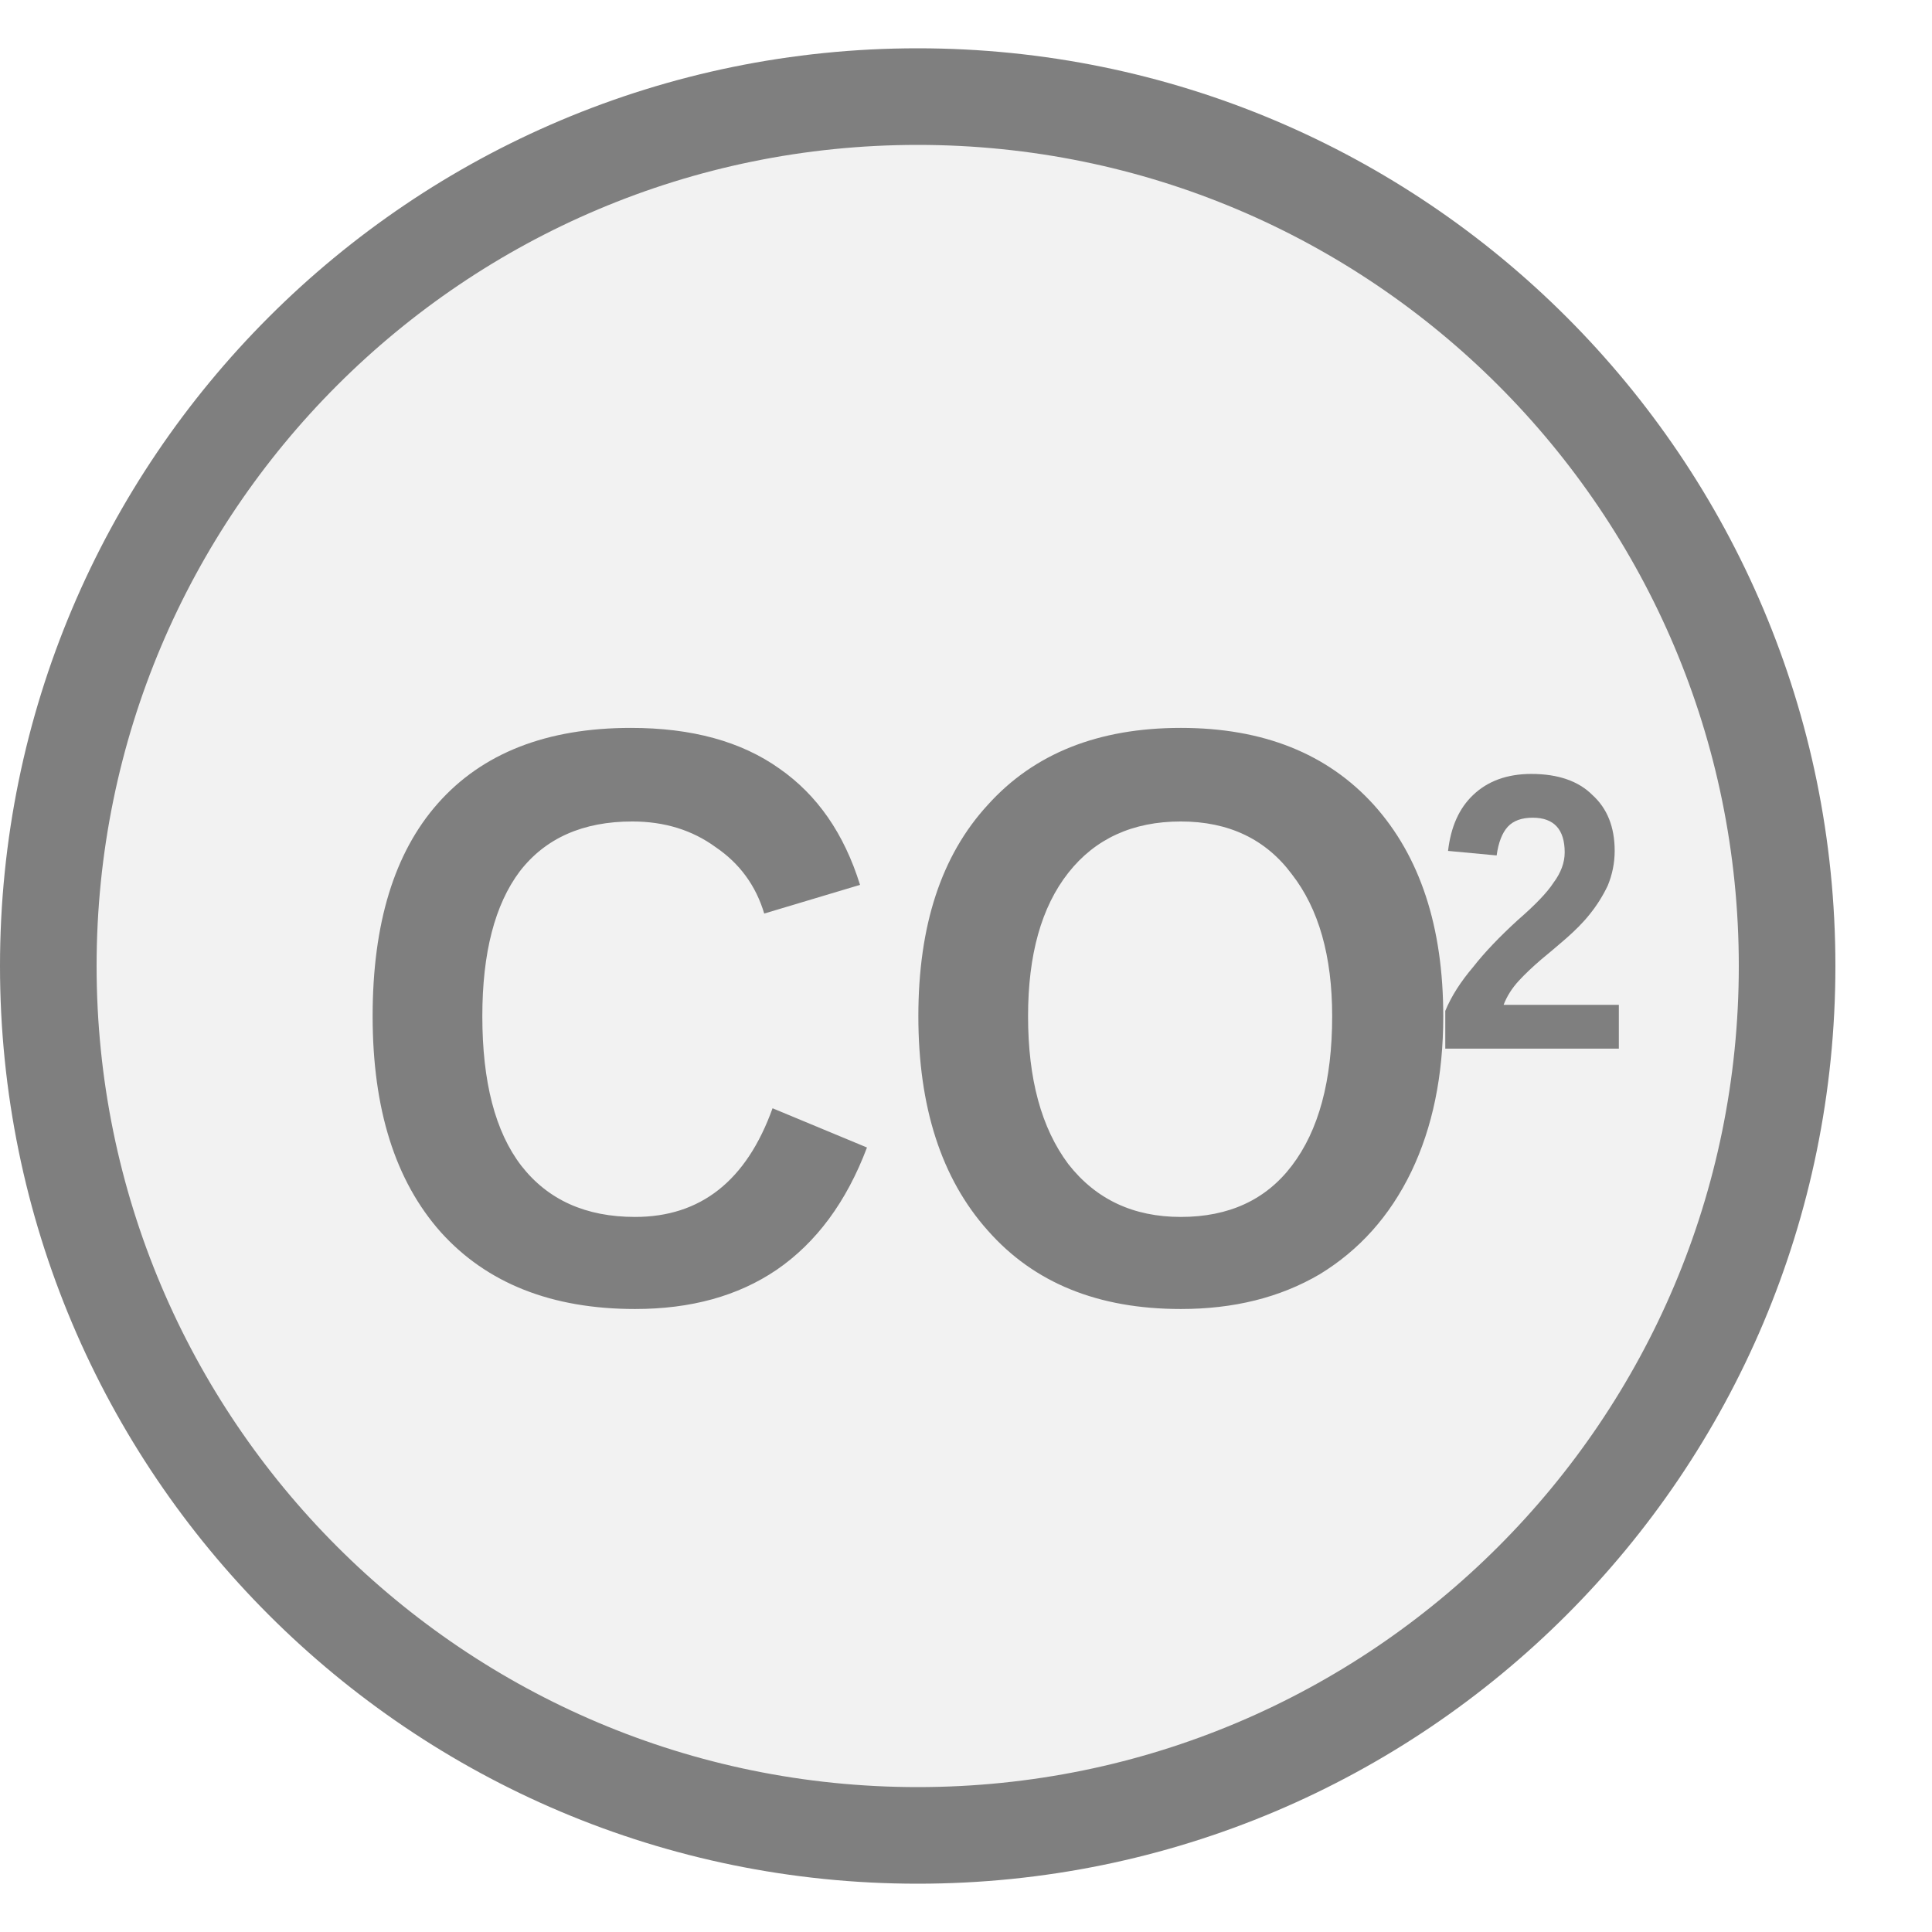
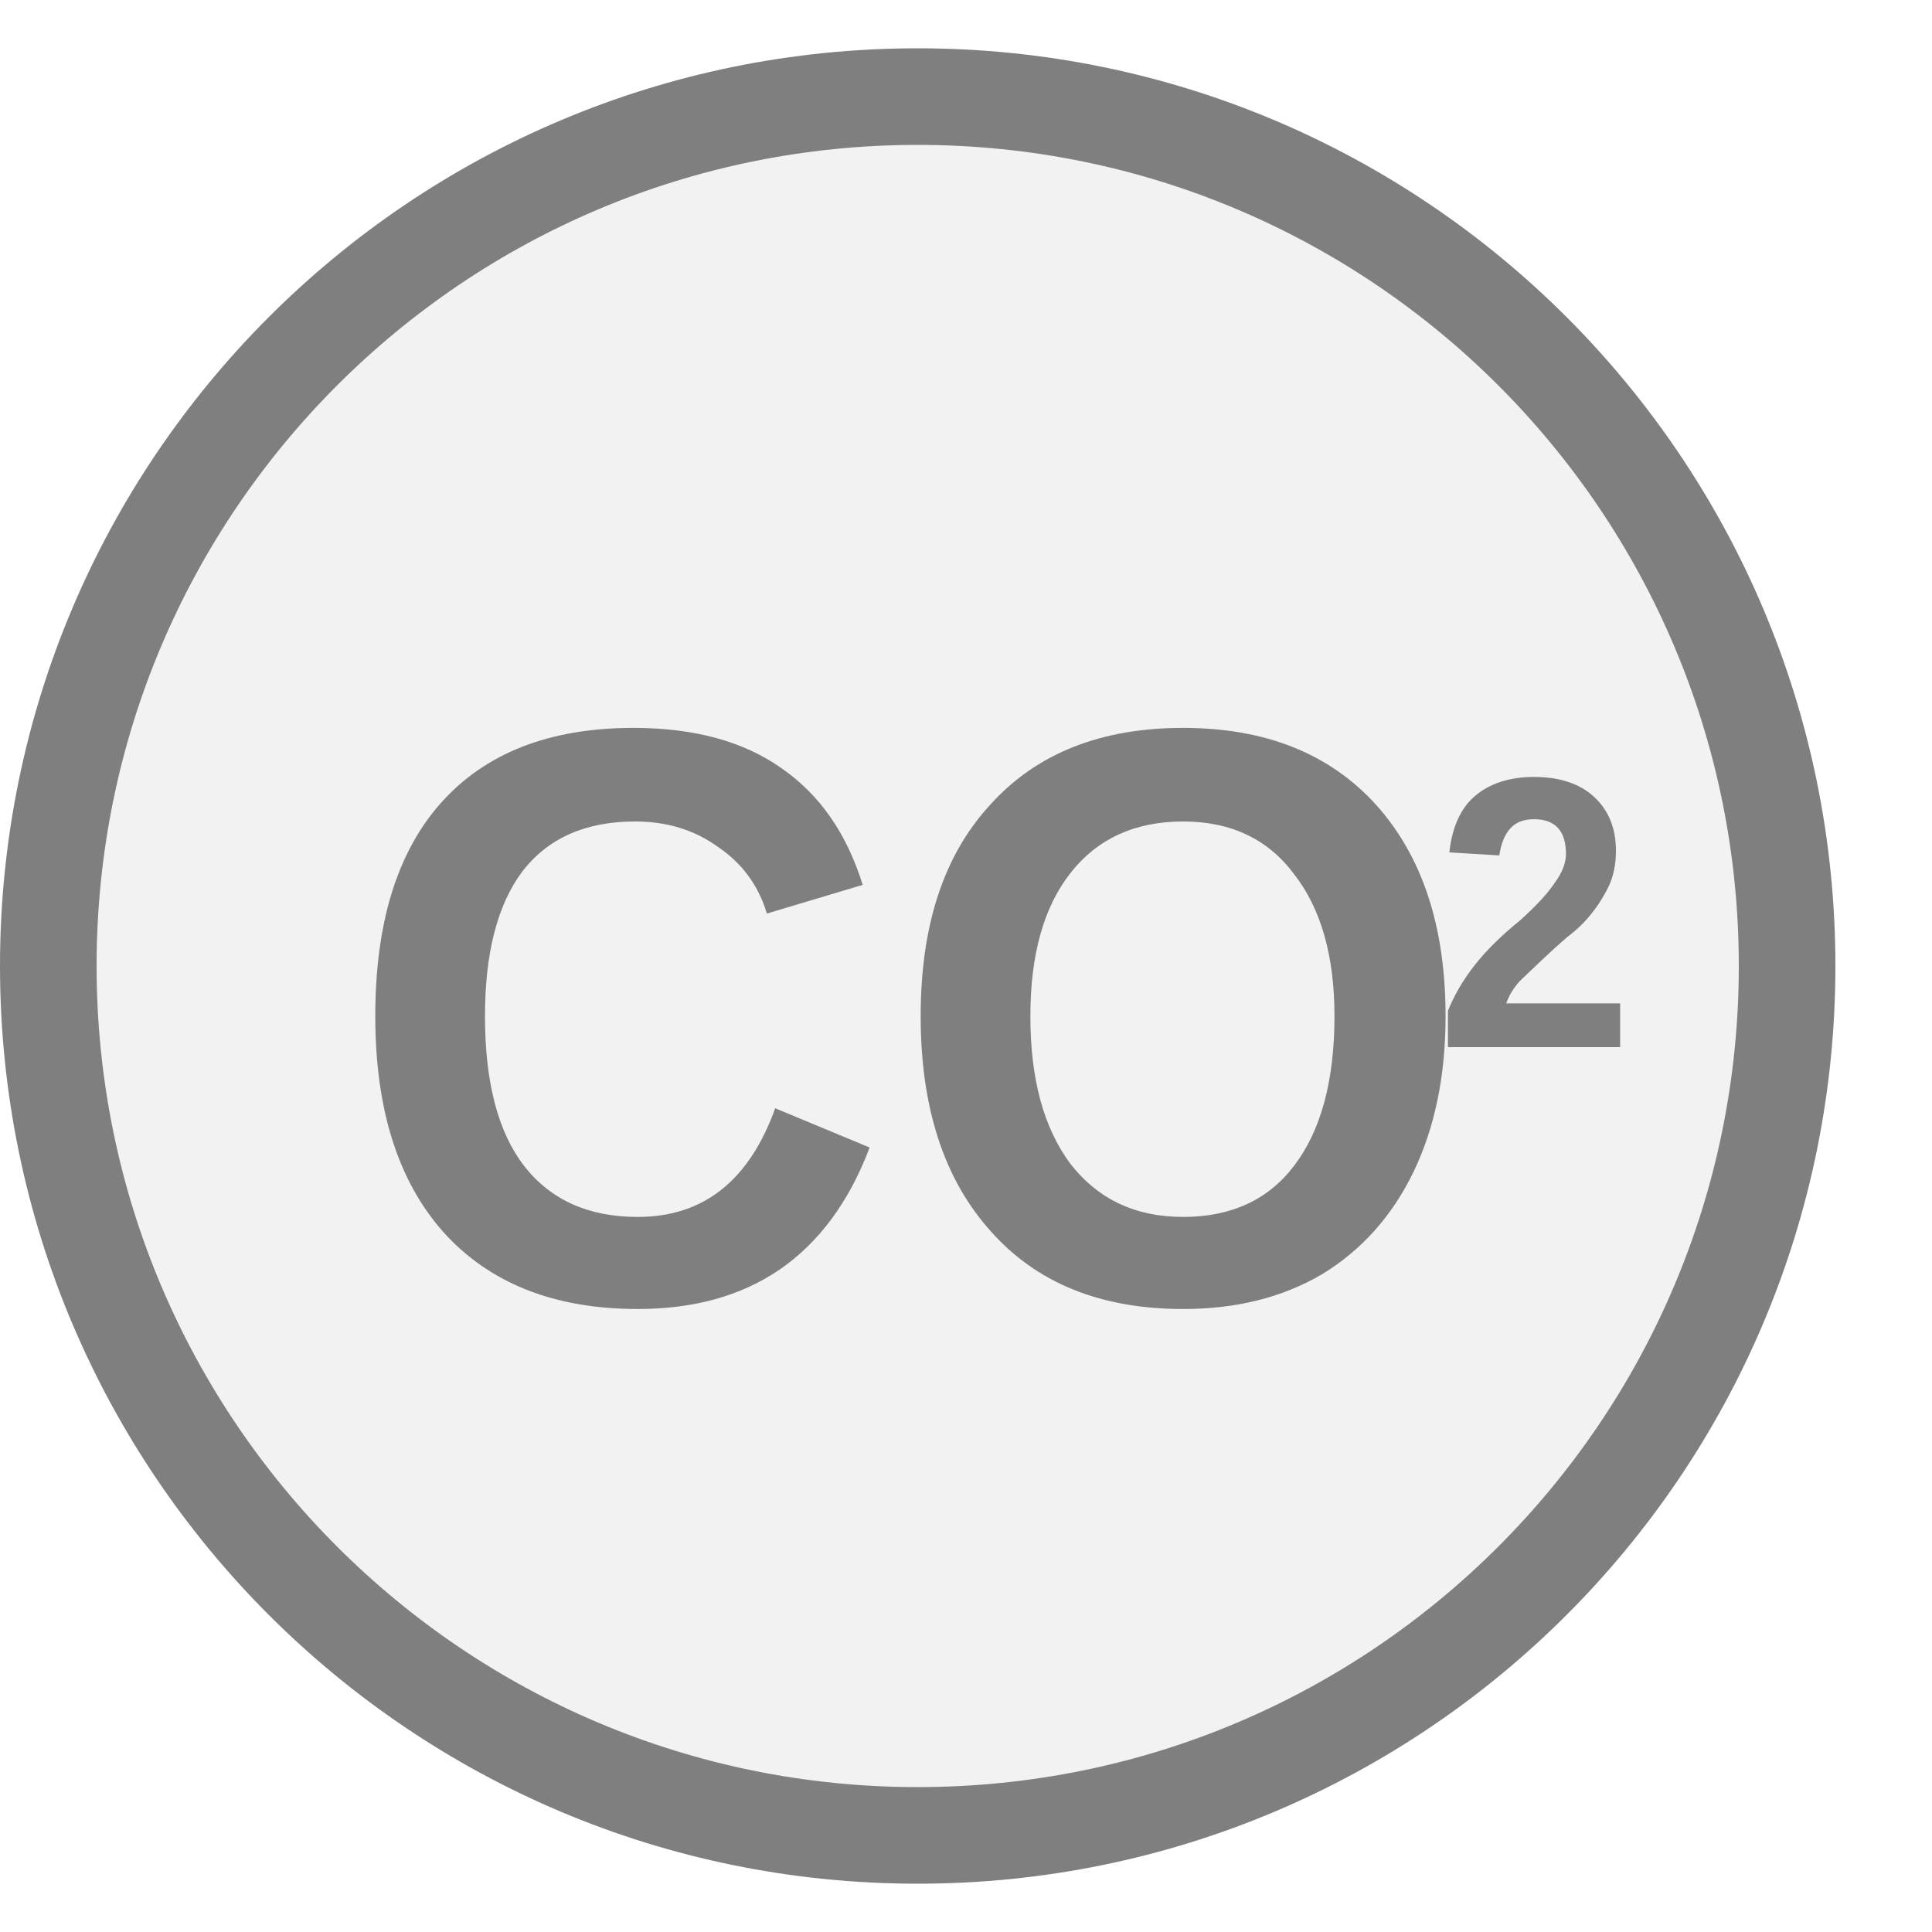
<svg xmlns="http://www.w3.org/2000/svg" width="20px" height="20px" viewBox="0 0 20 20">
  <circle cx="9.5" cy="10" r="9" fill="#f2f2f2" stroke="#7f7f7f" stroke-width="1" />
-   <text x="9.406" y="11.062" fill="#7f7f7f" font-family="Arial, Helvetica, sans-serif" font-size="8.5px" font-style="normal" font-weight="600" text-anchor="middle" dominant-baseline="middle" transform="translate(9.4056 11.0625) scale(0.92 1) translate(-9.4056 -11.0625)">CO</text>
-   <text x="14.832" y="9.703" fill="#7f7f7f" font-family="Arial, Helvetica, sans-serif" font-size="4.064px" font-style="normal" font-weight="600" text-anchor="start" dominant-baseline="middle" transform="translate(14.832 9.7025) scale(0.92 1) translate(-14.832 -9.7025)">2</text>
+   <text x="9.435" y="11.062" fill="#7f7f7f" font-family="Arial, Helvetica, sans-serif" font-size="8.5px" font-style="normal" font-weight="600" text-anchor="middle" dominant-baseline="middle" transform="translate(9.4348 11.0625) scale(0.92 1) translate(-9.4348 -11.0625)">CO</text>
+   <text x="14.861" y="9.703" fill="#7f7f7f" font-family="Arial, Helvetica, sans-serif" font-size="4.013px" font-style="normal" font-weight="600" text-anchor="start" dominant-baseline="middle" transform="translate(14.8612 9.7025) scale(0.92 1) translate(-14.8612 -9.7025)">2</text>
</svg>
